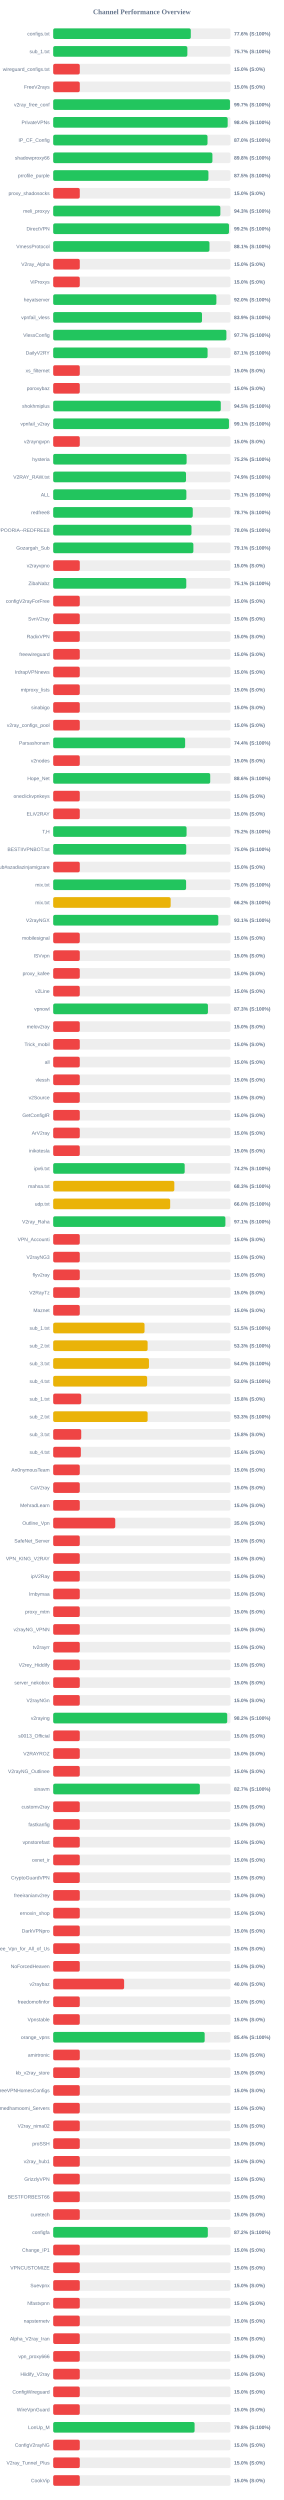
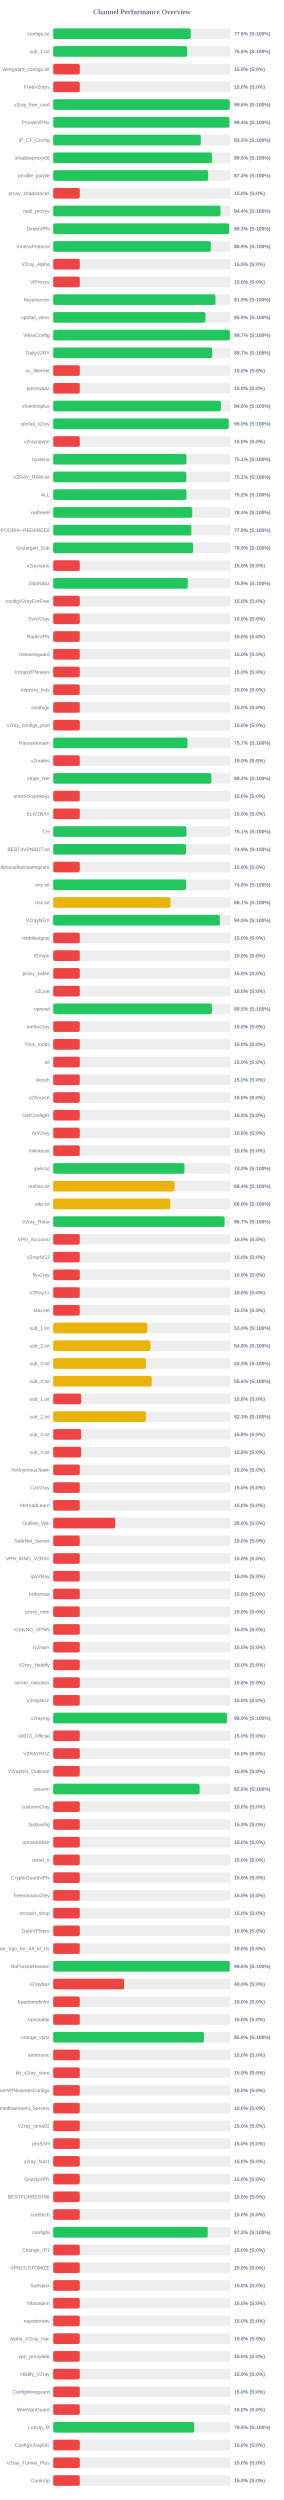
<svg xmlns="http://www.w3.org/2000/svg" width="800" height="7050" version="1.1">
  <style>
        .row { font: 14px Arial; fill: #64748b; }
        .score { font: bold 14px Arial; fill: #64748b; }
    </style>
  <text x="400" y="40" text-anchor="middle" font-size="20px" font-weight="bold" fill="#64748b">Channel Performance Overview</text>
  <rect x="150" y="80" width="500" height="30" fill="#eee" rx="5" />
-   <rect x="150" y="80" width="388.05" height="30" fill="#22c55e" rx="5" />
+   <rect x="150" y="80" width="387.95" height="30" fill="#22c55e" rx="5" />
  <text x="140" y="100" text-anchor="end" class="row">configs.txt</text>
  <text x="660" y="100" text-anchor="start" class="score">77.6% (S:100%)</text>
  <rect x="150" y="130" width="500" height="30" fill="#eee" rx="5" />
-   <rect x="150" y="130" width="378.35" height="30" fill="#22c55e" rx="5" />
+   <rect x="150" y="130" width="377.85" height="30" fill="#22c55e" rx="5" />
  <text x="140" y="150" text-anchor="end" class="row">sub_1.txt</text>
-   <text x="660" y="150" text-anchor="start" class="score">75.7% (S:100%)</text>
+   <text x="660" y="150" text-anchor="start" class="score">75.6% (S:100%)</text>
  <rect x="150" y="180" width="500" height="30" fill="#eee" rx="5" />
  <rect x="150" y="180" width="75.0" height="30" fill="#ef4444" rx="5" />
  <text x="140" y="200" text-anchor="end" class="row">wireguard_configs.txt</text>
  <text x="660" y="200" text-anchor="start" class="score">15.0% (S:0%)</text>
  <rect x="150" y="230" width="500" height="30" fill="#eee" rx="5" />
  <rect x="150" y="230" width="75.0" height="30" fill="#ef4444" rx="5" />
  <text x="140" y="250" text-anchor="end" class="row">FreeV2rays</text>
  <text x="660" y="250" text-anchor="start" class="score">15.0% (S:0%)</text>
  <rect x="150" y="280" width="500" height="30" fill="#eee" rx="5" />
-   <rect x="150" y="280" width="498.5" height="30" fill="#22c55e" rx="5" />
+   <rect x="150" y="280" width="497.85" height="30" fill="#22c55e" rx="5" />
  <text x="140" y="300" text-anchor="end" class="row">v2ray_free_conf</text>
-   <text x="660" y="300" text-anchor="start" class="score">99.7% (S:100%)</text>
+   <text x="660" y="300" text-anchor="start" class="score">99.6% (S:100%)</text>
  <rect x="150" y="330" width="500" height="30" fill="#eee" rx="5" />
-   <rect x="150" y="330" width="492.05" height="30" fill="#22c55e" rx="5" />
+   <rect x="150" y="330" width="497.0" height="30" fill="#22c55e" rx="5" />
  <text x="140" y="350" text-anchor="end" class="row">PrivateVPNs</text>
-   <text x="660" y="350" text-anchor="start" class="score">98.4% (S:100%)</text>
+   <text x="660" y="350" text-anchor="start" class="score">99.4% (S:100%)</text>
  <rect x="150" y="380" width="500" height="30" fill="#eee" rx="5" />
-   <rect x="150" y="380" width="435.2" height="30" fill="#22c55e" rx="5" />
+   <rect x="150" y="380" width="416.3" height="30" fill="#22c55e" rx="5" />
  <text x="140" y="400" text-anchor="end" class="row">IP_CF_Config</text>
-   <text x="660" y="400" text-anchor="start" class="score">87.0% (S:100%)</text>
+   <text x="660" y="400" text-anchor="start" class="score">83.3% (S:100%)</text>
  <rect x="150" y="430" width="500" height="30" fill="#eee" rx="5" />
-   <rect x="150" y="430" width="449.0" height="30" fill="#22c55e" rx="5" />
+   <rect x="150" y="430" width="448.05" height="30" fill="#22c55e" rx="5" />
  <text x="140" y="450" text-anchor="end" class="row">shadowproxy66</text>
-   <text x="660" y="450" text-anchor="start" class="score">89.8% (S:100%)</text>
+   <text x="660" y="450" text-anchor="start" class="score">89.6% (S:100%)</text>
  <rect x="150" y="480" width="500" height="30" fill="#eee" rx="5" />
-   <rect x="150" y="480" width="437.75" height="30" fill="#22c55e" rx="5" />
+   <rect x="150" y="480" width="436.9" height="30" fill="#22c55e" rx="5" />
  <text x="140" y="500" text-anchor="end" class="row">prrofile_purple</text>
-   <text x="660" y="500" text-anchor="start" class="score">87.5% (S:100%)</text>
+   <text x="660" y="500" text-anchor="start" class="score">87.4% (S:100%)</text>
  <rect x="150" y="530" width="500" height="30" fill="#eee" rx="5" />
  <rect x="150" y="530" width="75.0" height="30" fill="#ef4444" rx="5" />
  <text x="140" y="550" text-anchor="end" class="row">proxy_shadosocks</text>
  <text x="660" y="550" text-anchor="start" class="score">15.0% (S:0%)</text>
  <rect x="150" y="580" width="500" height="30" fill="#eee" rx="5" />
-   <rect x="150" y="580" width="471.4" height="30" fill="#22c55e" rx="5" />
+   <rect x="150" y="580" width="471.85" height="30" fill="#22c55e" rx="5" />
  <text x="140" y="600" text-anchor="end" class="row">meli_proxyy</text>
-   <text x="660" y="600" text-anchor="start" class="score">94.3% (S:100%)</text>
+   <text x="660" y="600" text-anchor="start" class="score">94.4% (S:100%)</text>
  <rect x="150" y="630" width="500" height="30" fill="#eee" rx="5" />
-   <rect x="150" y="630" width="495.75" height="30" fill="#22c55e" rx="5" />
+   <rect x="150" y="630" width="496.45" height="30" fill="#22c55e" rx="5" />
  <text x="140" y="650" text-anchor="end" class="row">DirectVPN</text>
-   <text x="660" y="650" text-anchor="start" class="score">99.2% (S:100%)</text>
+   <text x="660" y="650" text-anchor="start" class="score">99.3% (S:100%)</text>
  <rect x="150" y="680" width="500" height="30" fill="#eee" rx="5" />
-   <rect x="150" y="680" width="440.7" height="30" fill="#22c55e" rx="5" />
+   <rect x="150" y="680" width="444.5" height="30" fill="#22c55e" rx="5" />
  <text x="140" y="700" text-anchor="end" class="row">VmessProtocol</text>
-   <text x="660" y="700" text-anchor="start" class="score">88.1% (S:100%)</text>
+   <text x="660" y="700" text-anchor="start" class="score">88.9% (S:100%)</text>
  <rect x="150" y="730" width="500" height="30" fill="#eee" rx="5" />
  <rect x="150" y="730" width="75.0" height="30" fill="#ef4444" rx="5" />
  <text x="140" y="750" text-anchor="end" class="row">V2ray_Alpha</text>
  <text x="660" y="750" text-anchor="start" class="score">15.0% (S:0%)</text>
  <rect x="150" y="780" width="500" height="30" fill="#eee" rx="5" />
  <rect x="150" y="780" width="75.0" height="30" fill="#ef4444" rx="5" />
  <text x="140" y="800" text-anchor="end" class="row">ViProxys</text>
  <text x="660" y="800" text-anchor="start" class="score">15.0% (S:0%)</text>
  <rect x="150" y="830" width="500" height="30" fill="#eee" rx="5" />
-   <rect x="150" y="830" width="460.2" height="30" fill="#22c55e" rx="5" />
+   <rect x="150" y="830" width="457.6" height="30" fill="#22c55e" rx="5" />
  <text x="140" y="850" text-anchor="end" class="row">heyatserver</text>
-   <text x="660" y="850" text-anchor="start" class="score">92.0% (S:100%)</text>
+   <text x="660" y="850" text-anchor="start" class="score">91.5% (S:100%)</text>
  <rect x="150" y="880" width="500" height="30" fill="#eee" rx="5" />
-   <rect x="150" y="880" width="419.65" height="30" fill="#22c55e" rx="5" />
+   <rect x="150" y="880" width="429.35" height="30" fill="#22c55e" rx="5" />
  <text x="140" y="900" text-anchor="end" class="row">vpnfail_vless</text>
-   <text x="660" y="900" text-anchor="start" class="score">83.9% (S:100%)</text>
+   <text x="660" y="900" text-anchor="start" class="score">85.9% (S:100%)</text>
  <rect x="150" y="930" width="500" height="30" fill="#eee" rx="5" />
-   <rect x="150" y="930" width="488.45" height="30" fill="#22c55e" rx="5" />
+   <rect x="150" y="930" width="498.3" height="30" fill="#22c55e" rx="5" />
  <text x="140" y="950" text-anchor="end" class="row">VlessConfig</text>
-   <text x="660" y="950" text-anchor="start" class="score">97.7% (S:100%)</text>
+   <text x="660" y="950" text-anchor="start" class="score">99.7% (S:100%)</text>
  <rect x="150" y="980" width="500" height="30" fill="#eee" rx="5" />
-   <rect x="150" y="980" width="435.4" height="30" fill="#22c55e" rx="5" />
+   <rect x="150" y="980" width="448.4" height="30" fill="#22c55e" rx="5" />
  <text x="140" y="1000" text-anchor="end" class="row">DailyV2RY</text>
-   <text x="660" y="1000" text-anchor="start" class="score">87.1% (S:100%)</text>
+   <text x="660" y="1000" text-anchor="start" class="score">89.7% (S:100%)</text>
  <rect x="150" y="1030" width="500" height="30" fill="#eee" rx="5" />
  <rect x="150" y="1030" width="75.0" height="30" fill="#ef4444" rx="5" />
  <text x="140" y="1050" text-anchor="end" class="row">xs_filternet</text>
  <text x="660" y="1050" text-anchor="start" class="score">15.0% (S:0%)</text>
  <rect x="150" y="1080" width="500" height="30" fill="#eee" rx="5" />
  <rect x="150" y="1080" width="75.0" height="30" fill="#ef4444" rx="5" />
  <text x="140" y="1100" text-anchor="end" class="row">poroxybaz</text>
  <text x="660" y="1100" text-anchor="start" class="score">15.0% (S:0%)</text>
  <rect x="150" y="1130" width="500" height="30" fill="#eee" rx="5" />
-   <rect x="150" y="1130" width="472.65" height="30" fill="#22c55e" rx="5" />
+   <rect x="150" y="1130" width="472.95" height="30" fill="#22c55e" rx="5" />
  <text x="140" y="1150" text-anchor="end" class="row">shokhmiplus</text>
-   <text x="660" y="1150" text-anchor="start" class="score">94.5% (S:100%)</text>
+   <text x="660" y="1150" text-anchor="start" class="score">94.6% (S:100%)</text>
  <rect x="150" y="1180" width="500" height="30" fill="#eee" rx="5" />
-   <rect x="150" y="1180" width="495.7" height="30" fill="#22c55e" rx="5" />
+   <rect x="150" y="1180" width="495.1" height="30" fill="#22c55e" rx="5" />
  <text x="140" y="1200" text-anchor="end" class="row">vpnfail_v2ray</text>
-   <text x="660" y="1200" text-anchor="start" class="score">99.1% (S:100%)</text>
+   <text x="660" y="1200" text-anchor="start" class="score">99.0% (S:100%)</text>
  <rect x="150" y="1230" width="500" height="30" fill="#eee" rx="5" />
  <rect x="150" y="1230" width="75.0" height="30" fill="#ef4444" rx="5" />
  <text x="140" y="1250" text-anchor="end" class="row">v2rayngvpn</text>
  <text x="660" y="1250" text-anchor="start" class="score">15.0% (S:0%)</text>
  <rect x="150" y="1280" width="500" height="30" fill="#eee" rx="5" />
-   <rect x="150" y="1280" width="376.25" height="30" fill="#22c55e" rx="5" />
+   <rect x="150" y="1280" width="375.7" height="30" fill="#22c55e" rx="5" />
  <text x="140" y="1300" text-anchor="end" class="row">hysteria</text>
-   <text x="660" y="1300" text-anchor="start" class="score">75.2% (S:100%)</text>
+   <text x="660" y="1300" text-anchor="start" class="score">75.1% (S:100%)</text>
  <rect x="150" y="1330" width="500" height="30" fill="#eee" rx="5" />
-   <rect x="150" y="1330" width="374.55" height="30" fill="#22c55e" rx="5" />
+   <rect x="150" y="1330" width="375.35" height="30" fill="#22c55e" rx="5" />
  <text x="140" y="1350" text-anchor="end" class="row">V2RAY_RAW.txt</text>
-   <text x="660" y="1350" text-anchor="start" class="score">74.9% (S:100%)</text>
+   <text x="660" y="1350" text-anchor="start" class="score">75.1% (S:100%)</text>
  <rect x="150" y="1380" width="500" height="30" fill="#eee" rx="5" />
-   <rect x="150" y="1380" width="375.55" height="30" fill="#22c55e" rx="5" />
+   <rect x="150" y="1380" width="375.8" height="30" fill="#22c55e" rx="5" />
  <text x="140" y="1400" text-anchor="end" class="row">ALL</text>
-   <text x="660" y="1400" text-anchor="start" class="score">75.1% (S:100%)</text>
+   <text x="660" y="1400" text-anchor="start" class="score">75.2% (S:100%)</text>
  <rect x="150" y="1430" width="500" height="30" fill="#eee" rx="5" />
-   <rect x="150" y="1430" width="393.6" height="30" fill="#22c55e" rx="5" />
+   <rect x="150" y="1430" width="392.0" height="30" fill="#22c55e" rx="5" />
  <text x="140" y="1450" text-anchor="end" class="row">redfree8</text>
-   <text x="660" y="1450" text-anchor="start" class="score">78.7% (S:100%)</text>
+   <text x="660" y="1450" text-anchor="start" class="score">78.4% (S:100%)</text>
  <rect x="150" y="1480" width="500" height="30" fill="#eee" rx="5" />
-   <rect x="150" y="1480" width="390.0" height="30" fill="#22c55e" rx="5" />
+   <rect x="150" y="1480" width="389.5" height="30" fill="#22c55e" rx="5" />
  <text x="140" y="1500" text-anchor="end" class="row">POORIA--REDFREE8.txt#POORIA--REDFREE8</text>
-   <text x="660" y="1500" text-anchor="start" class="score">78.0% (S:100%)</text>
+   <text x="660" y="1500" text-anchor="start" class="score">77.9% (S:100%)</text>
  <rect x="150" y="1530" width="500" height="30" fill="#eee" rx="5" />
-   <rect x="150" y="1530" width="395.3" height="30" fill="#22c55e" rx="5" />
+   <rect x="150" y="1530" width="394.6" height="30" fill="#22c55e" rx="5" />
  <text x="140" y="1550" text-anchor="end" class="row">Gozargah_Sub</text>
-   <text x="660" y="1550" text-anchor="start" class="score">79.1% (S:100%)</text>
+   <text x="660" y="1550" text-anchor="start" class="score">78.9% (S:100%)</text>
  <rect x="150" y="1580" width="500" height="30" fill="#eee" rx="5" />
  <rect x="150" y="1580" width="75.0" height="30" fill="#ef4444" rx="5" />
  <text x="140" y="1600" text-anchor="end" class="row">v2rayvpno</text>
  <text x="660" y="1600" text-anchor="start" class="score">15.0% (S:0%)</text>
  <rect x="150" y="1630" width="500" height="30" fill="#eee" rx="5" />
-   <rect x="150" y="1630" width="375.3" height="30" fill="#22c55e" rx="5" />
+   <rect x="150" y="1630" width="379.6" height="30" fill="#22c55e" rx="5" />
  <text x="140" y="1650" text-anchor="end" class="row">ZibaNabz</text>
-   <text x="660" y="1650" text-anchor="start" class="score">75.1% (S:100%)</text>
+   <text x="660" y="1650" text-anchor="start" class="score">75.9% (S:100%)</text>
  <rect x="150" y="1680" width="500" height="30" fill="#eee" rx="5" />
  <rect x="150" y="1680" width="75.0" height="30" fill="#ef4444" rx="5" />
  <text x="140" y="1700" text-anchor="end" class="row">configV2rayForFree</text>
  <text x="660" y="1700" text-anchor="start" class="score">15.0% (S:0%)</text>
  <rect x="150" y="1730" width="500" height="30" fill="#eee" rx="5" />
  <rect x="150" y="1730" width="75.0" height="30" fill="#ef4444" rx="5" />
  <text x="140" y="1750" text-anchor="end" class="row">SvnV2ray</text>
  <text x="660" y="1750" text-anchor="start" class="score">15.0% (S:0%)</text>
  <rect x="150" y="1780" width="500" height="30" fill="#eee" rx="5" />
  <rect x="150" y="1780" width="75.0" height="30" fill="#ef4444" rx="5" />
  <text x="140" y="1800" text-anchor="end" class="row">RadixVPN</text>
  <text x="660" y="1800" text-anchor="start" class="score">15.0% (S:0%)</text>
  <rect x="150" y="1830" width="500" height="30" fill="#eee" rx="5" />
  <rect x="150" y="1830" width="75.0" height="30" fill="#ef4444" rx="5" />
  <text x="140" y="1850" text-anchor="end" class="row">freewireguard</text>
  <text x="660" y="1850" text-anchor="start" class="score">15.0% (S:0%)</text>
  <rect x="150" y="1880" width="500" height="30" fill="#eee" rx="5" />
  <rect x="150" y="1880" width="75.0" height="30" fill="#ef4444" rx="5" />
  <text x="140" y="1900" text-anchor="end" class="row">IrdrapVPNnews</text>
  <text x="660" y="1900" text-anchor="start" class="score">15.0% (S:0%)</text>
  <rect x="150" y="1930" width="500" height="30" fill="#eee" rx="5" />
  <rect x="150" y="1930" width="75.0" height="30" fill="#ef4444" rx="5" />
  <text x="140" y="1950" text-anchor="end" class="row">mtproxy_lists</text>
  <text x="660" y="1950" text-anchor="start" class="score">15.0% (S:0%)</text>
  <rect x="150" y="1980" width="500" height="30" fill="#eee" rx="5" />
  <rect x="150" y="1980" width="75.0" height="30" fill="#ef4444" rx="5" />
  <text x="140" y="2000" text-anchor="end" class="row">sinabigo</text>
  <text x="660" y="2000" text-anchor="start" class="score">15.0% (S:0%)</text>
  <rect x="150" y="2030" width="500" height="30" fill="#eee" rx="5" />
  <rect x="150" y="2030" width="75.0" height="30" fill="#ef4444" rx="5" />
  <text x="140" y="2050" text-anchor="end" class="row">v2ray_configs_pool</text>
  <text x="660" y="2050" text-anchor="start" class="score">15.0% (S:0%)</text>
  <rect x="150" y="2080" width="500" height="30" fill="#eee" rx="5" />
-   <rect x="150" y="2080" width="372.05" height="30" fill="#22c55e" rx="5" />
+   <rect x="150" y="2080" width="378.7" height="30" fill="#22c55e" rx="5" />
  <text x="140" y="2100" text-anchor="end" class="row">Parsashonam</text>
-   <text x="660" y="2100" text-anchor="start" class="score">74.4% (S:100%)</text>
+   <text x="660" y="2100" text-anchor="start" class="score">75.7% (S:100%)</text>
  <rect x="150" y="2130" width="500" height="30" fill="#eee" rx="5" />
  <rect x="150" y="2130" width="75.0" height="30" fill="#ef4444" rx="5" />
  <text x="140" y="2150" text-anchor="end" class="row">v2nodes</text>
  <text x="660" y="2150" text-anchor="start" class="score">15.0% (S:0%)</text>
  <rect x="150" y="2180" width="500" height="30" fill="#eee" rx="5" />
-   <rect x="150" y="2180" width="442.8" height="30" fill="#22c55e" rx="5" />
+   <rect x="150" y="2180" width="446.1" height="30" fill="#22c55e" rx="5" />
  <text x="140" y="2200" text-anchor="end" class="row">Hope_Net</text>
-   <text x="660" y="2200" text-anchor="start" class="score">88.6% (S:100%)</text>
+   <text x="660" y="2200" text-anchor="start" class="score">89.2% (S:100%)</text>
  <rect x="150" y="2230" width="500" height="30" fill="#eee" rx="5" />
  <rect x="150" y="2230" width="75.0" height="30" fill="#ef4444" rx="5" />
  <text x="140" y="2250" text-anchor="end" class="row">oneclickvpnkeys</text>
  <text x="660" y="2250" text-anchor="start" class="score">15.0% (S:0%)</text>
  <rect x="150" y="2280" width="500" height="30" fill="#eee" rx="5" />
  <rect x="150" y="2280" width="75.0" height="30" fill="#ef4444" rx="5" />
  <text x="140" y="2300" text-anchor="end" class="row">ELiV2RAY</text>
  <text x="660" y="2300" text-anchor="start" class="score">15.0% (S:0%)</text>
  <rect x="150" y="2330" width="500" height="30" fill="#eee" rx="5" />
-   <rect x="150" y="2330" width="376.15" height="30" fill="#22c55e" rx="5" />
+   <rect x="150" y="2330" width="375.65" height="30" fill="#22c55e" rx="5" />
  <text x="140" y="2350" text-anchor="end" class="row">T,H</text>
-   <text x="660" y="2350" text-anchor="start" class="score">75.2% (S:100%)</text>
+   <text x="660" y="2350" text-anchor="start" class="score">75.1% (S:100%)</text>
  <rect x="150" y="2380" width="500" height="30" fill="#eee" rx="5" />
-   <rect x="150" y="2380" width="375.2" height="30" fill="#22c55e" rx="5" />
+   <rect x="150" y="2380" width="374.6" height="30" fill="#22c55e" rx="5" />
  <text x="140" y="2400" text-anchor="end" class="row">BESTIIVPNBOT.txt</text>
-   <text x="660" y="2400" text-anchor="start" class="score">75.0% (S:100%)</text>
+   <text x="660" y="2400" text-anchor="start" class="score">74.9% (S:100%)</text>
  <rect x="150" y="2430" width="500" height="30" fill="#eee" rx="5" />
  <rect x="150" y="2430" width="75.0" height="30" fill="#ef4444" rx="5" />
  <text x="140" y="2450" text-anchor="end" class="row">Sub#azadiazinjamigzare</text>
  <text x="660" y="2450" text-anchor="start" class="score">15.0% (S:0%)</text>
  <rect x="150" y="2480" width="500" height="30" fill="#eee" rx="5" />
-   <rect x="150" y="2480" width="374.8" height="30" fill="#22c55e" rx="5" />
+   <rect x="150" y="2480" width="374.55" height="30" fill="#22c55e" rx="5" />
  <text x="140" y="2500" text-anchor="end" class="row">mix.txt</text>
-   <text x="660" y="2500" text-anchor="start" class="score">75.0% (S:100%)</text>
+   <text x="660" y="2500" text-anchor="start" class="score">74.9% (S:100%)</text>
  <rect x="150" y="2530" width="500" height="30" fill="#eee" rx="5" />
-   <rect x="150" y="2530" width="331.25" height="30" fill="#eab308" rx="5" />
+   <rect x="150" y="2530" width="330.55" height="30" fill="#eab308" rx="5" />
  <text x="140" y="2550" text-anchor="end" class="row">mix.txt</text>
-   <text x="660" y="2550" text-anchor="start" class="score">66.2% (S:100%)</text>
+   <text x="660" y="2550" text-anchor="start" class="score">66.1% (S:100%)</text>
  <rect x="150" y="2580" width="500" height="30" fill="#eee" rx="5" />
-   <rect x="150" y="2580" width="465.65" height="30" fill="#22c55e" rx="5" />
+   <rect x="150" y="2580" width="469.9" height="30" fill="#22c55e" rx="5" />
  <text x="140" y="2600" text-anchor="end" class="row">V2rayNGX</text>
-   <text x="660" y="2600" text-anchor="start" class="score">93.1% (S:100%)</text>
+   <text x="660" y="2600" text-anchor="start" class="score">94.0% (S:100%)</text>
  <rect x="150" y="2630" width="500" height="30" fill="#eee" rx="5" />
  <rect x="150" y="2630" width="75.0" height="30" fill="#ef4444" rx="5" />
  <text x="140" y="2650" text-anchor="end" class="row">mobilesignal</text>
  <text x="660" y="2650" text-anchor="start" class="score">15.0% (S:0%)</text>
  <rect x="150" y="2680" width="500" height="30" fill="#eee" rx="5" />
  <rect x="150" y="2680" width="75.0" height="30" fill="#ef4444" rx="5" />
  <text x="140" y="2700" text-anchor="end" class="row">ISVvpn</text>
  <text x="660" y="2700" text-anchor="start" class="score">15.0% (S:0%)</text>
  <rect x="150" y="2730" width="500" height="30" fill="#eee" rx="5" />
  <rect x="150" y="2730" width="75.0" height="30" fill="#ef4444" rx="5" />
  <text x="140" y="2750" text-anchor="end" class="row">proxy_kafee</text>
  <text x="660" y="2750" text-anchor="start" class="score">15.0% (S:0%)</text>
  <rect x="150" y="2780" width="500" height="30" fill="#eee" rx="5" />
  <rect x="150" y="2780" width="75.0" height="30" fill="#ef4444" rx="5" />
  <text x="140" y="2800" text-anchor="end" class="row">v2Line</text>
  <text x="660" y="2800" text-anchor="start" class="score">15.0% (S:0%)</text>
  <rect x="150" y="2830" width="500" height="30" fill="#eee" rx="5" />
-   <rect x="150" y="2830" width="436.4" height="30" fill="#22c55e" rx="5" />
+   <rect x="150" y="2830" width="447.55" height="30" fill="#22c55e" rx="5" />
  <text x="140" y="2850" text-anchor="end" class="row">vpnowl</text>
-   <text x="660" y="2850" text-anchor="start" class="score">87.3% (S:100%)</text>
+   <text x="660" y="2850" text-anchor="start" class="score">89.5% (S:100%)</text>
  <rect x="150" y="2880" width="500" height="30" fill="#eee" rx="5" />
  <rect x="150" y="2880" width="75.0" height="30" fill="#ef4444" rx="5" />
  <text x="140" y="2900" text-anchor="end" class="row">melov2ray</text>
  <text x="660" y="2900" text-anchor="start" class="score">15.0% (S:0%)</text>
  <rect x="150" y="2930" width="500" height="30" fill="#eee" rx="5" />
  <rect x="150" y="2930" width="75.0" height="30" fill="#ef4444" rx="5" />
  <text x="140" y="2950" text-anchor="end" class="row">Trick_mobil</text>
  <text x="660" y="2950" text-anchor="start" class="score">15.0% (S:0%)</text>
  <rect x="150" y="2980" width="500" height="30" fill="#eee" rx="5" />
  <rect x="150" y="2980" width="75.0" height="30" fill="#ef4444" rx="5" />
  <text x="140" y="3000" text-anchor="end" class="row">all</text>
  <text x="660" y="3000" text-anchor="start" class="score">15.0% (S:0%)</text>
  <rect x="150" y="3030" width="500" height="30" fill="#eee" rx="5" />
  <rect x="150" y="3030" width="75.0" height="30" fill="#ef4444" rx="5" />
  <text x="140" y="3050" text-anchor="end" class="row">vlessh</text>
  <text x="660" y="3050" text-anchor="start" class="score">15.0% (S:0%)</text>
  <rect x="150" y="3080" width="500" height="30" fill="#eee" rx="5" />
  <rect x="150" y="3080" width="75.0" height="30" fill="#ef4444" rx="5" />
  <text x="140" y="3100" text-anchor="end" class="row">v2Source</text>
  <text x="660" y="3100" text-anchor="start" class="score">15.0% (S:0%)</text>
  <rect x="150" y="3130" width="500" height="30" fill="#eee" rx="5" />
  <rect x="150" y="3130" width="75.0" height="30" fill="#ef4444" rx="5" />
  <text x="140" y="3150" text-anchor="end" class="row">GetConfigIR</text>
  <text x="660" y="3150" text-anchor="start" class="score">15.0% (S:0%)</text>
  <rect x="150" y="3180" width="500" height="30" fill="#eee" rx="5" />
  <rect x="150" y="3180" width="75.0" height="30" fill="#ef4444" rx="5" />
  <text x="140" y="3200" text-anchor="end" class="row">ArV2ray</text>
  <text x="660" y="3200" text-anchor="start" class="score">15.0% (S:0%)</text>
  <rect x="150" y="3230" width="500" height="30" fill="#eee" rx="5" />
  <rect x="150" y="3230" width="75.0" height="30" fill="#ef4444" rx="5" />
  <text x="140" y="3250" text-anchor="end" class="row">inikotesla</text>
  <text x="660" y="3250" text-anchor="start" class="score">15.0% (S:0%)</text>
  <rect x="150" y="3280" width="500" height="30" fill="#eee" rx="5" />
-   <rect x="150" y="3280" width="370.85" height="30" fill="#22c55e" rx="5" />
+   <rect x="150" y="3280" width="370.25" height="30" fill="#22c55e" rx="5" />
  <text x="140" y="3300" text-anchor="end" class="row">ipv6.txt</text>
-   <text x="660" y="3300" text-anchor="start" class="score">74.2% (S:100%)</text>
+   <text x="660" y="3300" text-anchor="start" class="score">74.0% (S:100%)</text>
  <rect x="150" y="3330" width="500" height="30" fill="#eee" rx="5" />
-   <rect x="150" y="3330" width="341.6" height="30" fill="#eab308" rx="5" />
+   <rect x="150" y="3330" width="342.1" height="30" fill="#eab308" rx="5" />
  <text x="140" y="3350" text-anchor="end" class="row">mahsa.txt</text>
-   <text x="660" y="3350" text-anchor="start" class="score">68.3% (S:100%)</text>
+   <text x="660" y="3350" text-anchor="start" class="score">68.4% (S:100%)</text>
  <rect x="150" y="3380" width="500" height="30" fill="#eee" rx="5" />
  <rect x="150" y="3380" width="329.85" height="30" fill="#eab308" rx="5" />
  <text x="140" y="3400" text-anchor="end" class="row">udp.txt</text>
  <text x="660" y="3400" text-anchor="start" class="score">66.0% (S:100%)</text>
  <rect x="150" y="3430" width="500" height="30" fill="#eee" rx="5" />
-   <rect x="150" y="3430" width="485.6" height="30" fill="#22c55e" rx="5" />
+   <rect x="150" y="3430" width="483.3" height="30" fill="#22c55e" rx="5" />
  <text x="140" y="3450" text-anchor="end" class="row">V2ray_Raha</text>
-   <text x="660" y="3450" text-anchor="start" class="score">97.1% (S:100%)</text>
+   <text x="660" y="3450" text-anchor="start" class="score">96.7% (S:100%)</text>
  <rect x="150" y="3480" width="500" height="30" fill="#eee" rx="5" />
  <rect x="150" y="3480" width="75.0" height="30" fill="#ef4444" rx="5" />
  <text x="140" y="3500" text-anchor="end" class="row">VPN_Accounti</text>
  <text x="660" y="3500" text-anchor="start" class="score">15.0% (S:0%)</text>
  <rect x="150" y="3530" width="500" height="30" fill="#eee" rx="5" />
  <rect x="150" y="3530" width="75.0" height="30" fill="#ef4444" rx="5" />
  <text x="140" y="3550" text-anchor="end" class="row">V2rayNG3</text>
  <text x="660" y="3550" text-anchor="start" class="score">15.0% (S:0%)</text>
  <rect x="150" y="3580" width="500" height="30" fill="#eee" rx="5" />
  <rect x="150" y="3580" width="75.0" height="30" fill="#ef4444" rx="5" />
  <text x="140" y="3600" text-anchor="end" class="row">flyv2ray</text>
  <text x="660" y="3600" text-anchor="start" class="score">15.0% (S:0%)</text>
  <rect x="150" y="3630" width="500" height="30" fill="#eee" rx="5" />
  <rect x="150" y="3630" width="75.0" height="30" fill="#ef4444" rx="5" />
  <text x="140" y="3650" text-anchor="end" class="row">V2RayTz</text>
  <text x="660" y="3650" text-anchor="start" class="score">15.0% (S:0%)</text>
  <rect x="150" y="3680" width="500" height="30" fill="#eee" rx="5" />
  <rect x="150" y="3680" width="75.0" height="30" fill="#ef4444" rx="5" />
  <text x="140" y="3700" text-anchor="end" class="row">Maznet</text>
  <text x="660" y="3700" text-anchor="start" class="score">15.0% (S:0%)</text>
  <rect x="150" y="3730" width="500" height="30" fill="#eee" rx="5" />
-   <rect x="150" y="3730" width="257.6" height="30" fill="#eab308" rx="5" />
+   <rect x="150" y="3730" width="265.2" height="30" fill="#eab308" rx="5" />
  <text x="140" y="3750" text-anchor="end" class="row">sub_1.txt</text>
-   <text x="660" y="3750" text-anchor="start" class="score">51.5% (S:100%)</text>
+   <text x="660" y="3750" text-anchor="start" class="score">53.0% (S:100%)</text>
  <rect x="150" y="3780" width="500" height="30" fill="#eee" rx="5" />
-   <rect x="150" y="3780" width="266.3" height="30" fill="#eab308" rx="5" />
+   <rect x="150" y="3780" width="274.1" height="30" fill="#eab308" rx="5" />
  <text x="140" y="3800" text-anchor="end" class="row">sub_2.txt</text>
-   <text x="660" y="3800" text-anchor="start" class="score">53.3% (S:100%)</text>
+   <text x="660" y="3800" text-anchor="start" class="score">54.8% (S:100%)</text>
  <rect x="150" y="3830" width="500" height="30" fill="#eee" rx="5" />
-   <rect x="150" y="3830" width="270.1" height="30" fill="#eab308" rx="5" />
+   <rect x="150" y="3830" width="261.3" height="30" fill="#eab308" rx="5" />
  <text x="140" y="3850" text-anchor="end" class="row">sub_3.txt</text>
-   <text x="660" y="3850" text-anchor="start" class="score">54.0% (S:100%)</text>
+   <text x="660" y="3850" text-anchor="start" class="score">52.3% (S:100%)</text>
  <rect x="150" y="3880" width="500" height="30" fill="#eee" rx="5" />
-   <rect x="150" y="3880" width="264.9" height="30" fill="#eab308" rx="5" />
+   <rect x="150" y="3880" width="277.95" height="30" fill="#eab308" rx="5" />
  <text x="140" y="3900" text-anchor="end" class="row">sub_4.txt</text>
-   <text x="660" y="3900" text-anchor="start" class="score">53.0% (S:100%)</text>
+   <text x="660" y="3900" text-anchor="start" class="score">55.6% (S:100%)</text>
  <rect x="150" y="3930" width="500" height="30" fill="#eee" rx="5" />
  <rect x="150" y="3930" width="79.05" height="30" fill="#ef4444" rx="5" />
  <text x="140" y="3950" text-anchor="end" class="row">sub_1.txt</text>
  <text x="660" y="3950" text-anchor="start" class="score">15.8% (S:0%)</text>
  <rect x="150" y="3980" width="500" height="30" fill="#eee" rx="5" />
-   <rect x="150" y="3980" width="266.3" height="30" fill="#eab308" rx="5" />
+   <rect x="150" y="3980" width="261.35" height="30" fill="#eab308" rx="5" />
  <text x="140" y="4000" text-anchor="end" class="row">sub_2.txt</text>
-   <text x="660" y="4000" text-anchor="start" class="score">53.3% (S:100%)</text>
+   <text x="660" y="4000" text-anchor="start" class="score">52.3% (S:100%)</text>
  <rect x="150" y="4030" width="500" height="30" fill="#eee" rx="5" />
-   <rect x="150" y="4030" width="79.05" height="30" fill="#ef4444" rx="5" />
+   <rect x="150" y="4030" width="78.9" height="30" fill="#ef4444" rx="5" />
  <text x="140" y="4050" text-anchor="end" class="row">sub_3.txt</text>
  <text x="660" y="4050" text-anchor="start" class="score">15.8% (S:0%)</text>
  <rect x="150" y="4080" width="500" height="30" fill="#eee" rx="5" />
-   <rect x="150" y="4080" width="78.0" height="30" fill="#ef4444" rx="5" />
+   <rect x="150" y="4080" width="79.0" height="30" fill="#ef4444" rx="5" />
  <text x="140" y="4100" text-anchor="end" class="row">sub_4.txt</text>
-   <text x="660" y="4100" text-anchor="start" class="score">15.6% (S:0%)</text>
+   <text x="660" y="4100" text-anchor="start" class="score">15.8% (S:0%)</text>
  <rect x="150" y="4130" width="500" height="30" fill="#eee" rx="5" />
  <rect x="150" y="4130" width="75.0" height="30" fill="#ef4444" rx="5" />
  <text x="140" y="4150" text-anchor="end" class="row">An0nymousTeam</text>
  <text x="660" y="4150" text-anchor="start" class="score">15.0% (S:0%)</text>
  <rect x="150" y="4180" width="500" height="30" fill="#eee" rx="5" />
  <rect x="150" y="4180" width="75.0" height="30" fill="#ef4444" rx="5" />
  <text x="140" y="4200" text-anchor="end" class="row">CaV2ray</text>
  <text x="660" y="4200" text-anchor="start" class="score">15.0% (S:0%)</text>
  <rect x="150" y="4230" width="500" height="30" fill="#eee" rx="5" />
  <rect x="150" y="4230" width="75.0" height="30" fill="#ef4444" rx="5" />
  <text x="140" y="4250" text-anchor="end" class="row">MehradLearn</text>
  <text x="660" y="4250" text-anchor="start" class="score">15.0% (S:0%)</text>
  <rect x="150" y="4280" width="500" height="30" fill="#eee" rx="5" />
  <rect x="150" y="4280" width="175.0" height="30" fill="#ef4444" rx="5" />
  <text x="140" y="4300" text-anchor="end" class="row">Outline_Vpn</text>
  <text x="660" y="4300" text-anchor="start" class="score">35.0% (S:0%)</text>
  <rect x="150" y="4330" width="500" height="30" fill="#eee" rx="5" />
  <rect x="150" y="4330" width="75.0" height="30" fill="#ef4444" rx="5" />
  <text x="140" y="4350" text-anchor="end" class="row">SafeNet_Server</text>
  <text x="660" y="4350" text-anchor="start" class="score">15.0% (S:0%)</text>
  <rect x="150" y="4380" width="500" height="30" fill="#eee" rx="5" />
  <rect x="150" y="4380" width="75.0" height="30" fill="#ef4444" rx="5" />
  <text x="140" y="4400" text-anchor="end" class="row">VPN_KING_V2RAY</text>
  <text x="660" y="4400" text-anchor="start" class="score">15.0% (S:0%)</text>
  <rect x="150" y="4430" width="500" height="30" fill="#eee" rx="5" />
  <rect x="150" y="4430" width="75.0" height="30" fill="#ef4444" rx="5" />
  <text x="140" y="4450" text-anchor="end" class="row">ipV2Ray</text>
  <text x="660" y="4450" text-anchor="start" class="score">15.0% (S:0%)</text>
  <rect x="150" y="4480" width="500" height="30" fill="#eee" rx="5" />
  <rect x="150" y="4480" width="75.0" height="30" fill="#ef4444" rx="5" />
  <text x="140" y="4500" text-anchor="end" class="row">lrnbymaa</text>
  <text x="660" y="4500" text-anchor="start" class="score">15.0% (S:0%)</text>
  <rect x="150" y="4530" width="500" height="30" fill="#eee" rx="5" />
  <rect x="150" y="4530" width="75.0" height="30" fill="#ef4444" rx="5" />
  <text x="140" y="4550" text-anchor="end" class="row">proxy_mtm</text>
  <text x="660" y="4550" text-anchor="start" class="score">15.0% (S:0%)</text>
  <rect x="150" y="4580" width="500" height="30" fill="#eee" rx="5" />
  <rect x="150" y="4580" width="75.0" height="30" fill="#ef4444" rx="5" />
  <text x="140" y="4600" text-anchor="end" class="row">v2rayNG_VPNN</text>
  <text x="660" y="4600" text-anchor="start" class="score">15.0% (S:0%)</text>
  <rect x="150" y="4630" width="500" height="30" fill="#eee" rx="5" />
  <rect x="150" y="4630" width="75.0" height="30" fill="#ef4444" rx="5" />
  <text x="140" y="4650" text-anchor="end" class="row">tv2rayrr</text>
  <text x="660" y="4650" text-anchor="start" class="score">15.0% (S:0%)</text>
  <rect x="150" y="4680" width="500" height="30" fill="#eee" rx="5" />
  <rect x="150" y="4680" width="75.0" height="30" fill="#ef4444" rx="5" />
  <text x="140" y="4700" text-anchor="end" class="row">V2rey_Hiddify</text>
  <text x="660" y="4700" text-anchor="start" class="score">15.0% (S:0%)</text>
  <rect x="150" y="4730" width="500" height="30" fill="#eee" rx="5" />
  <rect x="150" y="4730" width="75.0" height="30" fill="#ef4444" rx="5" />
  <text x="140" y="4750" text-anchor="end" class="row">server_nekobox</text>
  <text x="660" y="4750" text-anchor="start" class="score">15.0% (S:0%)</text>
  <rect x="150" y="4780" width="500" height="30" fill="#eee" rx="5" />
  <rect x="150" y="4780" width="75.0" height="30" fill="#ef4444" rx="5" />
  <text x="140" y="4800" text-anchor="end" class="row">V2rayNGn</text>
  <text x="660" y="4800" text-anchor="start" class="score">15.0% (S:0%)</text>
  <rect x="150" y="4830" width="500" height="30" fill="#eee" rx="5" />
-   <rect x="150" y="4830" width="490.75" height="30" fill="#22c55e" rx="5" />
+   <rect x="150" y="4830" width="490.0" height="30" fill="#22c55e" rx="5" />
  <text x="140" y="4850" text-anchor="end" class="row">v2raying</text>
-   <text x="660" y="4850" text-anchor="start" class="score">98.2% (S:100%)</text>
+   <text x="660" y="4850" text-anchor="start" class="score">98.0% (S:100%)</text>
  <rect x="150" y="4880" width="500" height="30" fill="#eee" rx="5" />
  <rect x="150" y="4880" width="75.0" height="30" fill="#ef4444" rx="5" />
  <text x="140" y="4900" text-anchor="end" class="row">s0013_Official</text>
  <text x="660" y="4900" text-anchor="start" class="score">15.0% (S:0%)</text>
  <rect x="150" y="4930" width="500" height="30" fill="#eee" rx="5" />
  <rect x="150" y="4930" width="75.0" height="30" fill="#ef4444" rx="5" />
  <text x="140" y="4950" text-anchor="end" class="row">V2RAYROZ</text>
  <text x="660" y="4950" text-anchor="start" class="score">15.0% (S:0%)</text>
  <rect x="150" y="4980" width="500" height="30" fill="#eee" rx="5" />
  <rect x="150" y="4980" width="75.0" height="30" fill="#ef4444" rx="5" />
  <text x="140" y="5000" text-anchor="end" class="row">V2rayNG_Outlinee</text>
  <text x="660" y="5000" text-anchor="start" class="score">15.0% (S:0%)</text>
  <rect x="150" y="5030" width="500" height="30" fill="#eee" rx="5" />
-   <rect x="150" y="5030" width="413.65" height="30" fill="#22c55e" rx="5" />
+   <rect x="150" y="5030" width="412.85" height="30" fill="#22c55e" rx="5" />
  <text x="140" y="5050" text-anchor="end" class="row">sinavm</text>
-   <text x="660" y="5050" text-anchor="start" class="score">82.7% (S:100%)</text>
+   <text x="660" y="5050" text-anchor="start" class="score">82.6% (S:100%)</text>
  <rect x="150" y="5080" width="500" height="30" fill="#eee" rx="5" />
  <rect x="150" y="5080" width="75.0" height="30" fill="#ef4444" rx="5" />
  <text x="140" y="5100" text-anchor="end" class="row">customv2ray</text>
  <text x="660" y="5100" text-anchor="start" class="score">15.0% (S:0%)</text>
  <rect x="150" y="5130" width="500" height="30" fill="#eee" rx="5" />
  <rect x="150" y="5130" width="75.0" height="30" fill="#ef4444" rx="5" />
  <text x="140" y="5150" text-anchor="end" class="row">fastkanfig</text>
  <text x="660" y="5150" text-anchor="start" class="score">15.0% (S:0%)</text>
  <rect x="150" y="5180" width="500" height="30" fill="#eee" rx="5" />
  <rect x="150" y="5180" width="75.0" height="30" fill="#ef4444" rx="5" />
  <text x="140" y="5200" text-anchor="end" class="row">vpnstorefast</text>
  <text x="660" y="5200" text-anchor="start" class="score">15.0% (S:0%)</text>
  <rect x="150" y="5230" width="500" height="30" fill="#eee" rx="5" />
  <rect x="150" y="5230" width="75.0" height="30" fill="#ef4444" rx="5" />
  <text x="140" y="5250" text-anchor="end" class="row">oxnet_ir</text>
  <text x="660" y="5250" text-anchor="start" class="score">15.0% (S:0%)</text>
  <rect x="150" y="5280" width="500" height="30" fill="#eee" rx="5" />
  <rect x="150" y="5280" width="75.0" height="30" fill="#ef4444" rx="5" />
  <text x="140" y="5300" text-anchor="end" class="row">CryptoGuardVPN</text>
  <text x="660" y="5300" text-anchor="start" class="score">15.0% (S:0%)</text>
  <rect x="150" y="5330" width="500" height="30" fill="#eee" rx="5" />
  <rect x="150" y="5330" width="75.0" height="30" fill="#ef4444" rx="5" />
  <text x="140" y="5350" text-anchor="end" class="row">freeiranianv2rey</text>
  <text x="660" y="5350" text-anchor="start" class="score">15.0% (S:0%)</text>
  <rect x="150" y="5380" width="500" height="30" fill="#eee" rx="5" />
  <rect x="150" y="5380" width="75.0" height="30" fill="#ef4444" rx="5" />
  <text x="140" y="5400" text-anchor="end" class="row">ernoxin_shop</text>
  <text x="660" y="5400" text-anchor="start" class="score">15.0% (S:0%)</text>
  <rect x="150" y="5430" width="500" height="30" fill="#eee" rx="5" />
  <rect x="150" y="5430" width="75.0" height="30" fill="#ef4444" rx="5" />
  <text x="140" y="5450" text-anchor="end" class="row">DarkVPNpro</text>
  <text x="660" y="5450" text-anchor="start" class="score">15.0% (S:0%)</text>
  <rect x="150" y="5480" width="500" height="30" fill="#eee" rx="5" />
  <rect x="150" y="5480" width="75.0" height="30" fill="#ef4444" rx="5" />
  <text x="140" y="5500" text-anchor="end" class="row">Free_Vpn_for_All_of_Us</text>
  <text x="660" y="5500" text-anchor="start" class="score">15.0% (S:0%)</text>
  <rect x="150" y="5530" width="500" height="30" fill="#eee" rx="5" />
-   <rect x="150" y="5530" width="75.0" height="30" fill="#ef4444" rx="5" />
+   <rect x="150" y="5530" width="497.9" height="30" fill="#22c55e" rx="5" />
  <text x="140" y="5550" text-anchor="end" class="row">NoForcedHeaven</text>
-   <text x="660" y="5550" text-anchor="start" class="score">15.0% (S:0%)</text>
+   <text x="660" y="5550" text-anchor="start" class="score">99.6% (S:100%)</text>
  <rect x="150" y="5580" width="500" height="30" fill="#eee" rx="5" />
  <rect x="150" y="5580" width="200.0" height="30" fill="#ef4444" rx="5" />
  <text x="140" y="5600" text-anchor="end" class="row">v2raybaz</text>
  <text x="660" y="5600" text-anchor="start" class="score">40.0% (S:0%)</text>
  <rect x="150" y="5630" width="500" height="30" fill="#eee" rx="5" />
  <rect x="150" y="5630" width="75.0" height="30" fill="#ef4444" rx="5" />
  <text x="140" y="5650" text-anchor="end" class="row">freedomofinfor</text>
  <text x="660" y="5650" text-anchor="start" class="score">15.0% (S:0%)</text>
  <rect x="150" y="5680" width="500" height="30" fill="#eee" rx="5" />
  <rect x="150" y="5680" width="75.0" height="30" fill="#ef4444" rx="5" />
  <text x="140" y="5700" text-anchor="end" class="row">Vpnstable</text>
  <text x="660" y="5700" text-anchor="start" class="score">15.0% (S:0%)</text>
  <rect x="150" y="5730" width="500" height="30" fill="#eee" rx="5" />
-   <rect x="150" y="5730" width="427.2" height="30" fill="#22c55e" rx="5" />
+   <rect x="150" y="5730" width="425.1" height="30" fill="#22c55e" rx="5" />
  <text x="140" y="5750" text-anchor="end" class="row">orange_vpns</text>
-   <text x="660" y="5750" text-anchor="start" class="score">85.4% (S:100%)</text>
+   <text x="660" y="5750" text-anchor="start" class="score">85.0% (S:100%)</text>
  <rect x="150" y="5780" width="500" height="30" fill="#eee" rx="5" />
  <rect x="150" y="5780" width="75.0" height="30" fill="#ef4444" rx="5" />
  <text x="140" y="5800" text-anchor="end" class="row">amirtronic</text>
  <text x="660" y="5800" text-anchor="start" class="score">15.0% (S:0%)</text>
  <rect x="150" y="5830" width="500" height="30" fill="#eee" rx="5" />
  <rect x="150" y="5830" width="75.0" height="30" fill="#ef4444" rx="5" />
  <text x="140" y="5850" text-anchor="end" class="row">kb_v2ray_store</text>
  <text x="660" y="5850" text-anchor="start" class="score">15.0% (S:0%)</text>
  <rect x="150" y="5880" width="500" height="30" fill="#eee" rx="5" />
  <rect x="150" y="5880" width="75.0" height="30" fill="#ef4444" rx="5" />
  <text x="140" y="5900" text-anchor="end" class="row">FreeVPNHomesConfigs</text>
  <text x="660" y="5900" text-anchor="start" class="score">15.0% (S:0%)</text>
  <rect x="150" y="5930" width="500" height="30" fill="#eee" rx="5" />
  <rect x="150" y="5930" width="75.0" height="30" fill="#ef4444" rx="5" />
  <text x="140" y="5950" text-anchor="end" class="row">Ahmedhamoomi_Servers</text>
  <text x="660" y="5950" text-anchor="start" class="score">15.0% (S:0%)</text>
  <rect x="150" y="5980" width="500" height="30" fill="#eee" rx="5" />
  <rect x="150" y="5980" width="75.0" height="30" fill="#ef4444" rx="5" />
  <text x="140" y="6000" text-anchor="end" class="row">V2ray_nima02</text>
  <text x="660" y="6000" text-anchor="start" class="score">15.0% (S:0%)</text>
  <rect x="150" y="6030" width="500" height="30" fill="#eee" rx="5" />
  <rect x="150" y="6030" width="75.0" height="30" fill="#ef4444" rx="5" />
  <text x="140" y="6050" text-anchor="end" class="row">proSSH</text>
  <text x="660" y="6050" text-anchor="start" class="score">15.0% (S:0%)</text>
  <rect x="150" y="6080" width="500" height="30" fill="#eee" rx="5" />
  <rect x="150" y="6080" width="75.0" height="30" fill="#ef4444" rx="5" />
  <text x="140" y="6100" text-anchor="end" class="row">v2ray_hub1</text>
  <text x="660" y="6100" text-anchor="start" class="score">15.0% (S:0%)</text>
  <rect x="150" y="6130" width="500" height="30" fill="#eee" rx="5" />
  <rect x="150" y="6130" width="75.0" height="30" fill="#ef4444" rx="5" />
  <text x="140" y="6150" text-anchor="end" class="row">GrizzlyVPN</text>
  <text x="660" y="6150" text-anchor="start" class="score">15.0% (S:0%)</text>
  <rect x="150" y="6180" width="500" height="30" fill="#eee" rx="5" />
  <rect x="150" y="6180" width="75.0" height="30" fill="#ef4444" rx="5" />
  <text x="140" y="6200" text-anchor="end" class="row">BESTFORBEST66</text>
  <text x="660" y="6200" text-anchor="start" class="score">15.0% (S:0%)</text>
  <rect x="150" y="6230" width="500" height="30" fill="#eee" rx="5" />
  <rect x="150" y="6230" width="75.0" height="30" fill="#ef4444" rx="5" />
  <text x="140" y="6250" text-anchor="end" class="row">curetech</text>
  <text x="660" y="6250" text-anchor="start" class="score">15.0% (S:0%)</text>
  <rect x="150" y="6280" width="500" height="30" fill="#eee" rx="5" />
-   <rect x="150" y="6280" width="436.1" height="30" fill="#22c55e" rx="5" />
+   <rect x="150" y="6280" width="435.8" height="30" fill="#22c55e" rx="5" />
  <text x="140" y="6300" text-anchor="end" class="row">configfa</text>
  <text x="660" y="6300" text-anchor="start" class="score">87.2% (S:100%)</text>
  <rect x="150" y="6330" width="500" height="30" fill="#eee" rx="5" />
  <rect x="150" y="6330" width="75.0" height="30" fill="#ef4444" rx="5" />
  <text x="140" y="6350" text-anchor="end" class="row">Change_IP1</text>
  <text x="660" y="6350" text-anchor="start" class="score">15.0% (S:0%)</text>
  <rect x="150" y="6380" width="500" height="30" fill="#eee" rx="5" />
  <rect x="150" y="6380" width="75.0" height="30" fill="#ef4444" rx="5" />
  <text x="140" y="6400" text-anchor="end" class="row">VPNCUSTOMIZE</text>
  <text x="660" y="6400" text-anchor="start" class="score">15.0% (S:0%)</text>
  <rect x="150" y="6430" width="500" height="30" fill="#eee" rx="5" />
  <rect x="150" y="6430" width="75.0" height="30" fill="#ef4444" rx="5" />
  <text x="140" y="6450" text-anchor="end" class="row">Suevpnx</text>
  <text x="660" y="6450" text-anchor="start" class="score">15.0% (S:0%)</text>
  <rect x="150" y="6480" width="500" height="30" fill="#eee" rx="5" />
  <rect x="150" y="6480" width="75.0" height="30" fill="#ef4444" rx="5" />
  <text x="140" y="6500" text-anchor="end" class="row">Nfastvpnn</text>
  <text x="660" y="6500" text-anchor="start" class="score">15.0% (S:0%)</text>
  <rect x="150" y="6530" width="500" height="30" fill="#eee" rx="5" />
  <rect x="150" y="6530" width="75.0" height="30" fill="#ef4444" rx="5" />
  <text x="140" y="6550" text-anchor="end" class="row">napsternetv</text>
  <text x="660" y="6550" text-anchor="start" class="score">15.0% (S:0%)</text>
  <rect x="150" y="6580" width="500" height="30" fill="#eee" rx="5" />
  <rect x="150" y="6580" width="75.0" height="30" fill="#ef4444" rx="5" />
  <text x="140" y="6600" text-anchor="end" class="row">Alpha_V2ray_Iran</text>
  <text x="660" y="6600" text-anchor="start" class="score">15.0% (S:0%)</text>
  <rect x="150" y="6630" width="500" height="30" fill="#eee" rx="5" />
  <rect x="150" y="6630" width="75.0" height="30" fill="#ef4444" rx="5" />
  <text x="140" y="6650" text-anchor="end" class="row">vpn_proxy666</text>
  <text x="660" y="6650" text-anchor="start" class="score">15.0% (S:0%)</text>
  <rect x="150" y="6680" width="500" height="30" fill="#eee" rx="5" />
  <rect x="150" y="6680" width="75.0" height="30" fill="#ef4444" rx="5" />
  <text x="140" y="6700" text-anchor="end" class="row">Hiidify_V2ray</text>
  <text x="660" y="6700" text-anchor="start" class="score">15.0% (S:0%)</text>
  <rect x="150" y="6730" width="500" height="30" fill="#eee" rx="5" />
  <rect x="150" y="6730" width="75.0" height="30" fill="#ef4444" rx="5" />
  <text x="140" y="6750" text-anchor="end" class="row">ConfigWireguard</text>
  <text x="660" y="6750" text-anchor="start" class="score">15.0% (S:0%)</text>
  <rect x="150" y="6780" width="500" height="30" fill="#eee" rx="5" />
  <rect x="150" y="6780" width="75.0" height="30" fill="#ef4444" rx="5" />
  <text x="140" y="6800" text-anchor="end" class="row">WireVpnGuard</text>
  <text x="660" y="6800" text-anchor="start" class="score">15.0% (S:0%)</text>
  <rect x="150" y="6830" width="500" height="30" fill="#eee" rx="5" />
-   <rect x="150" y="6830" width="398.75" height="30" fill="#22c55e" rx="5" />
+   <rect x="150" y="6830" width="397.6" height="30" fill="#22c55e" rx="5" />
  <text x="140" y="6850" text-anchor="end" class="row">LonUp_M</text>
-   <text x="660" y="6850" text-anchor="start" class="score">79.8% (S:100%)</text>
+   <text x="660" y="6850" text-anchor="start" class="score">79.5% (S:100%)</text>
  <rect x="150" y="6880" width="500" height="30" fill="#eee" rx="5" />
  <rect x="150" y="6880" width="75.0" height="30" fill="#ef4444" rx="5" />
  <text x="140" y="6900" text-anchor="end" class="row">ConfigV2rayNG</text>
  <text x="660" y="6900" text-anchor="start" class="score">15.0% (S:0%)</text>
  <rect x="150" y="6930" width="500" height="30" fill="#eee" rx="5" />
  <rect x="150" y="6930" width="75.0" height="30" fill="#ef4444" rx="5" />
  <text x="140" y="6950" text-anchor="end" class="row">V2ray_Tunnel_Plus</text>
  <text x="660" y="6950" text-anchor="start" class="score">15.0% (S:0%)</text>
  <rect x="150" y="6980" width="500" height="30" fill="#eee" rx="5" />
  <rect x="150" y="6980" width="75.0" height="30" fill="#ef4444" rx="5" />
  <text x="140" y="7000" text-anchor="end" class="row">CookVip</text>
  <text x="660" y="7000" text-anchor="start" class="score">15.0% (S:0%)</text>
</svg>
